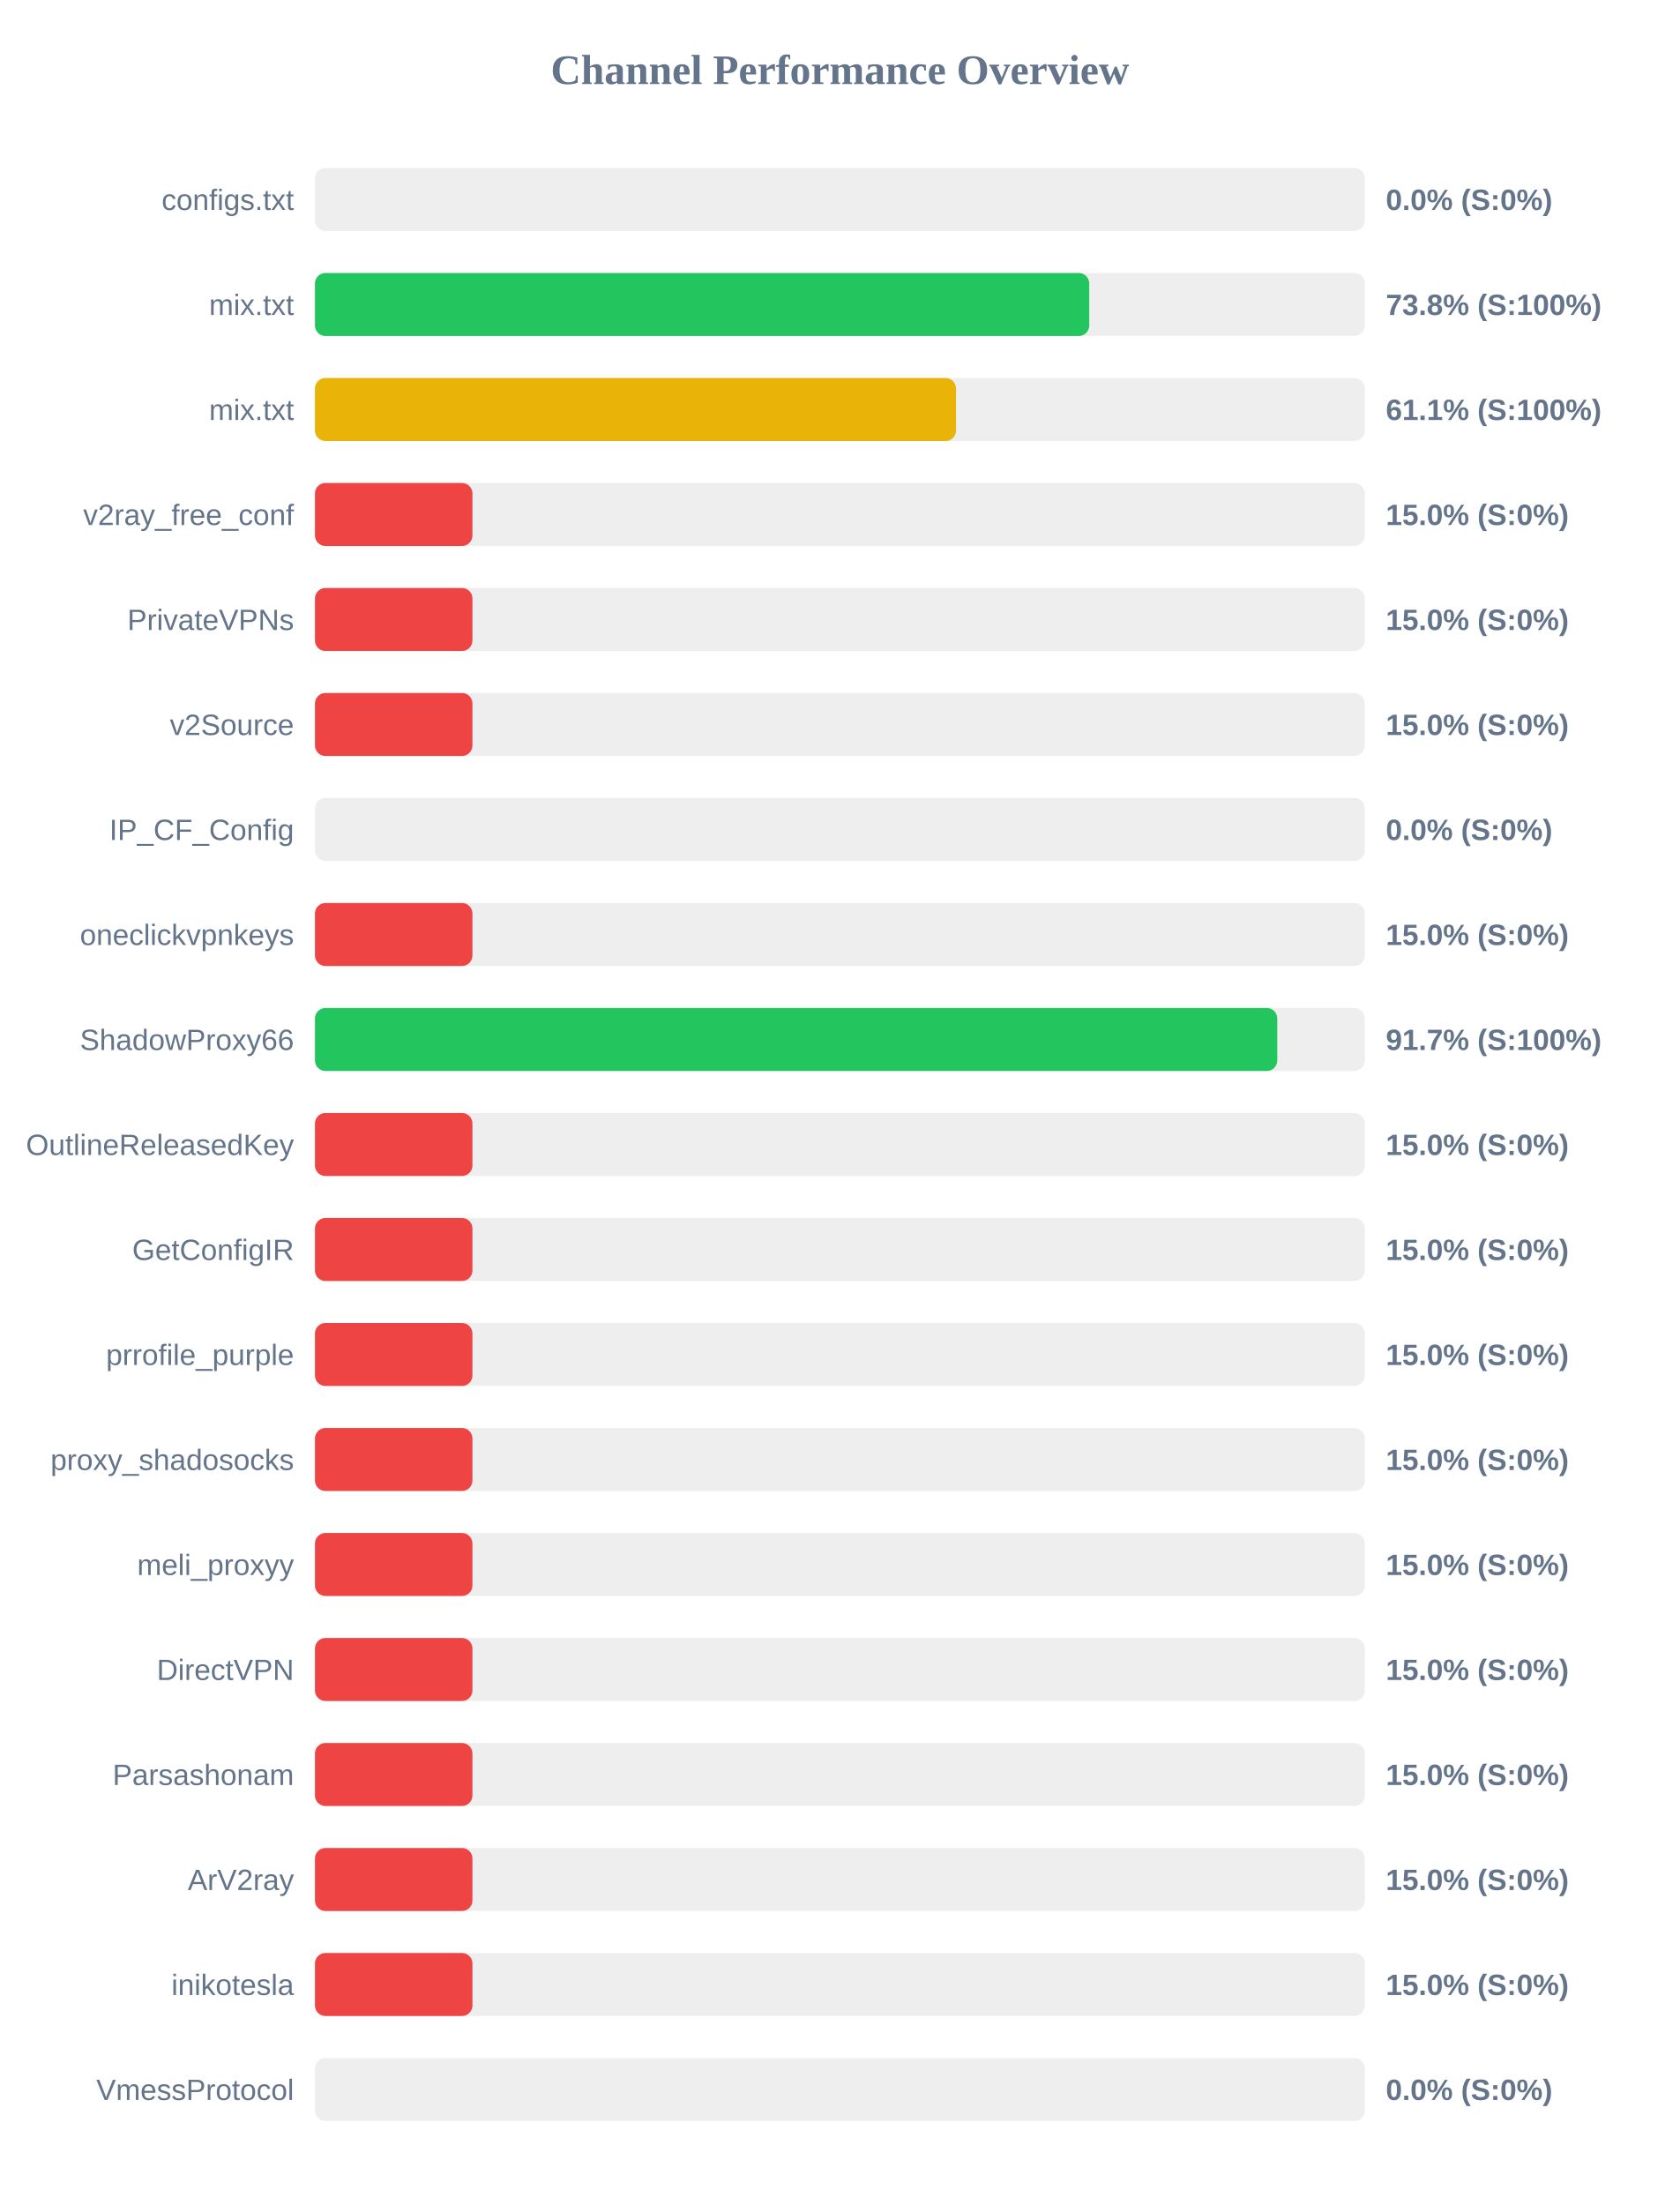
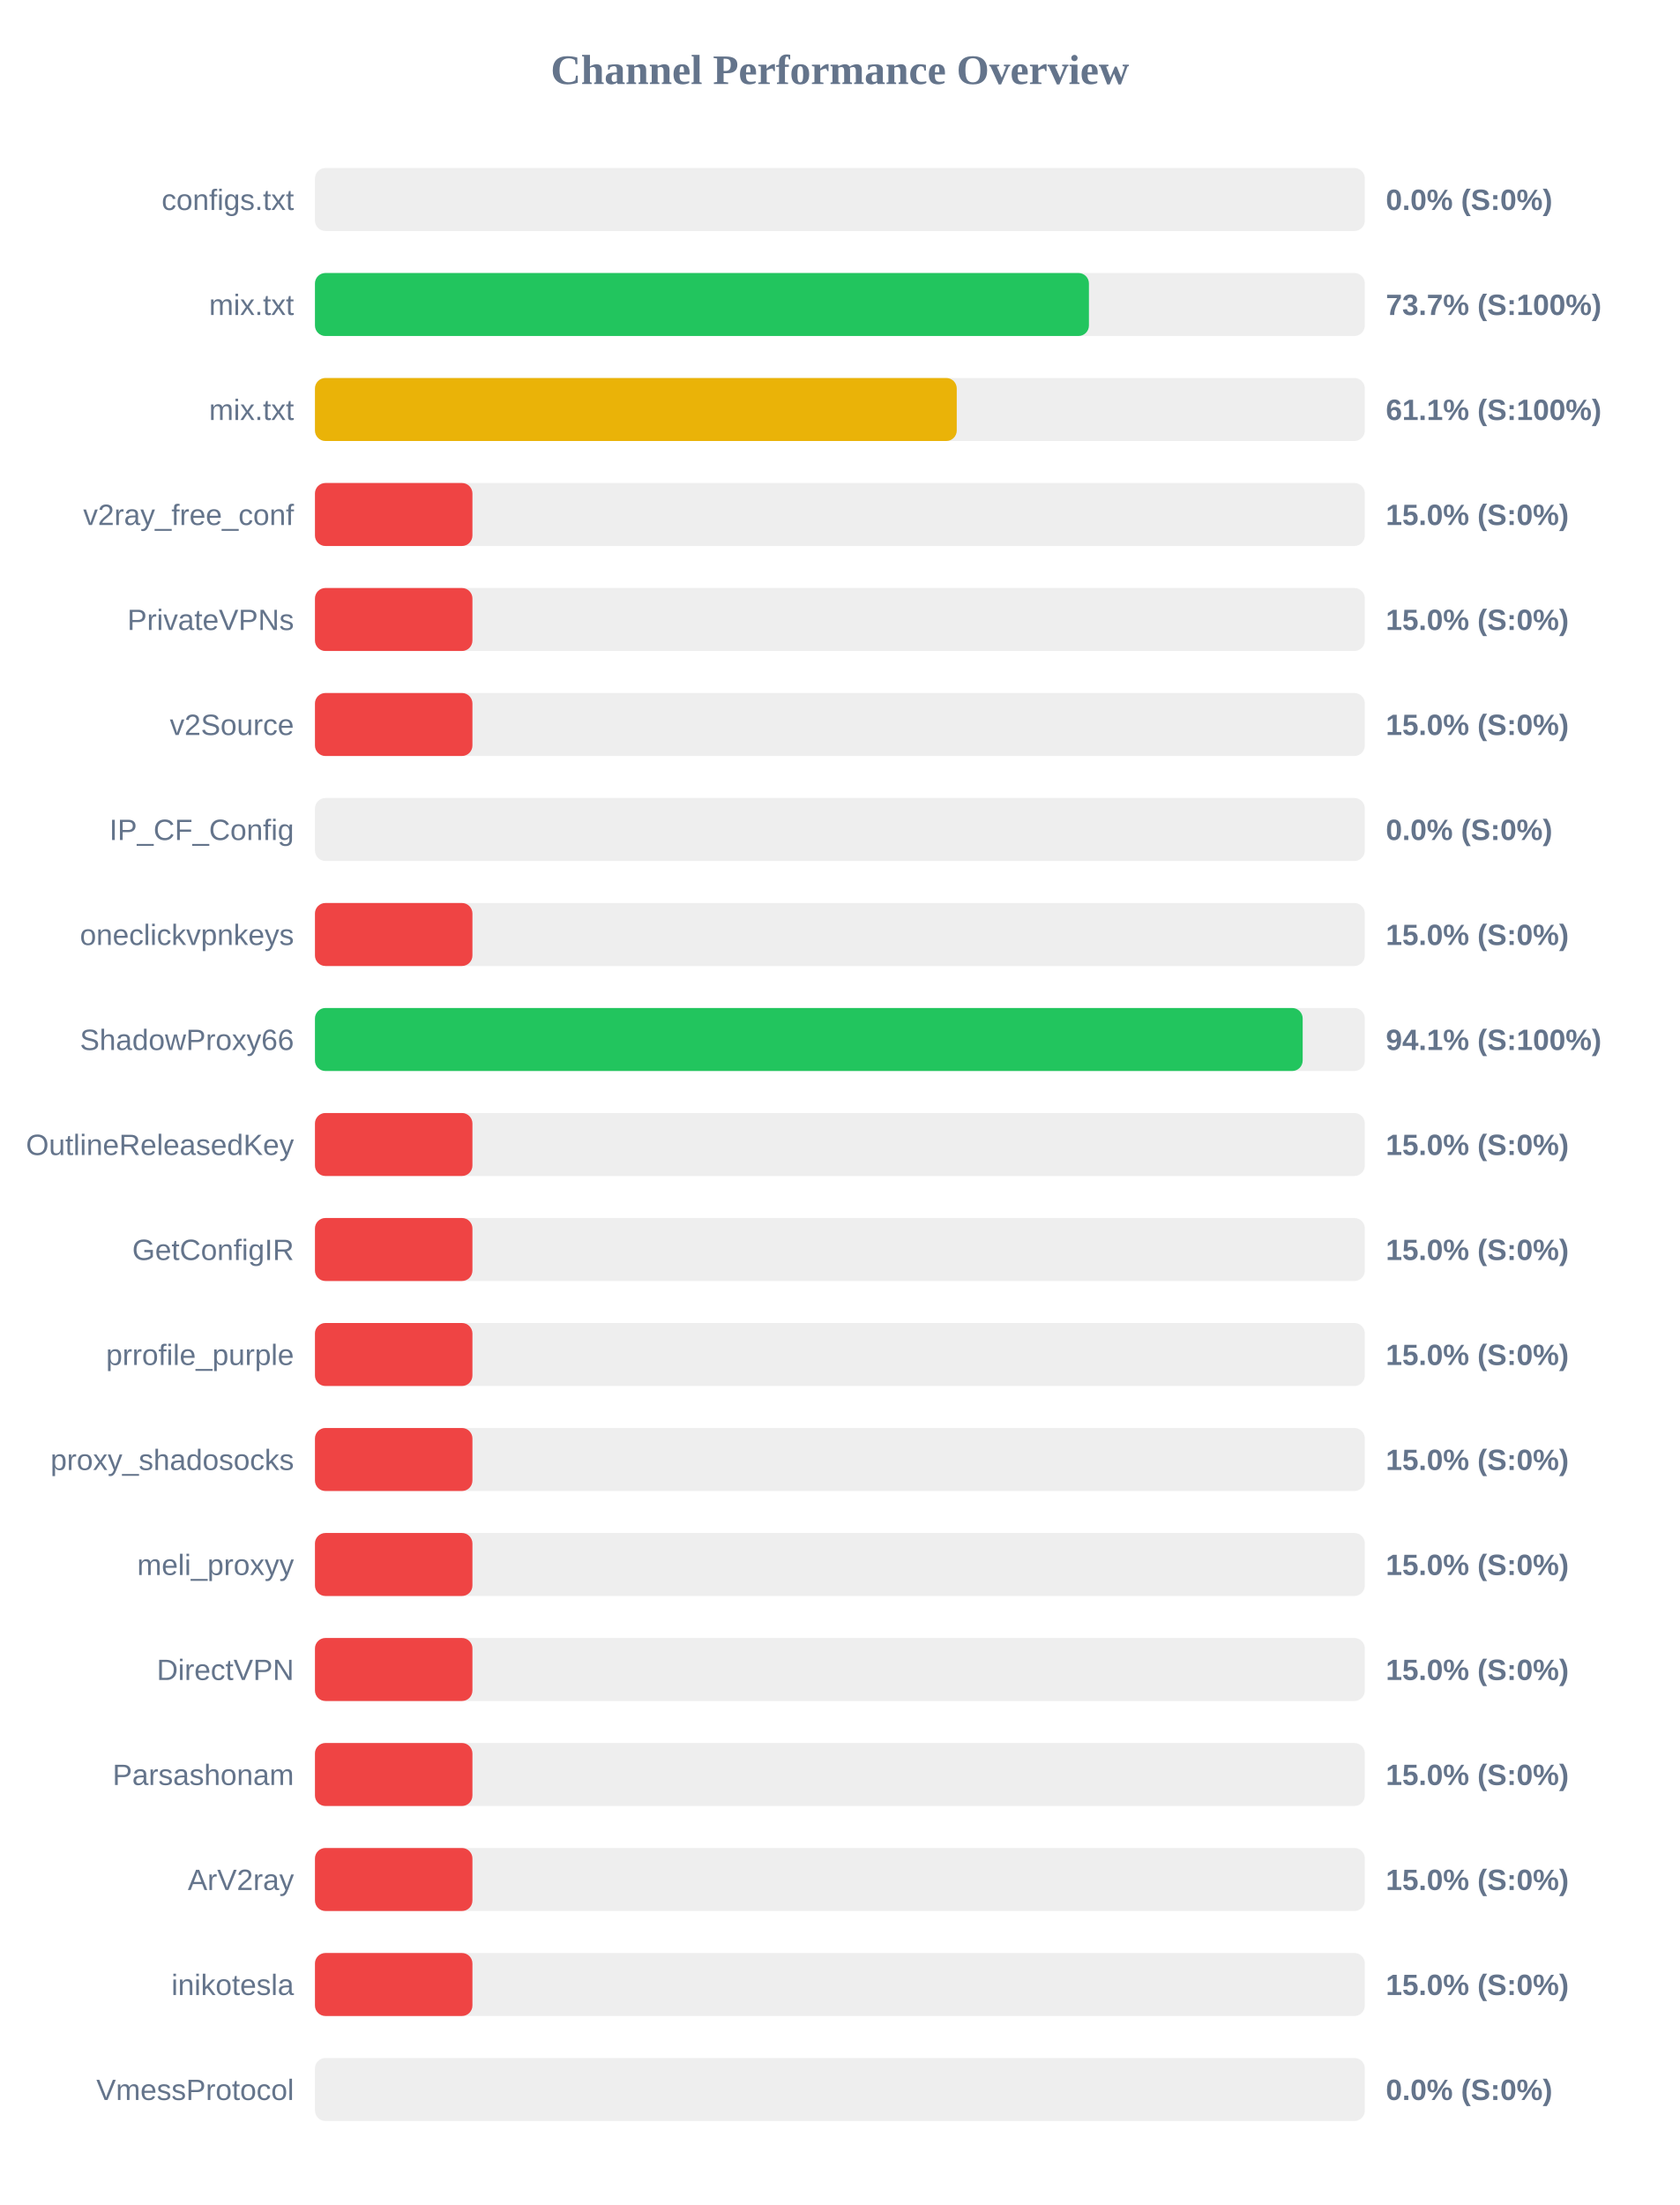
<svg xmlns="http://www.w3.org/2000/svg" width="800" height="1050" version="1.1">
  <style>
        .row { font: 14px Arial; fill: #64748b; }
        .score { font: bold 14px Arial; fill: #64748b; }
    </style>
  <text x="400" y="40" text-anchor="middle" font-size="20px" font-weight="bold" fill="#64748b">Channel Performance Overview</text>
  <rect x="150" y="80" width="500" height="30" fill="#eee" rx="5" />
  <rect x="150" y="80" width="0.0" height="30" fill="#ef4444" rx="5" />
  <text x="140" y="100" text-anchor="end" class="row">configs.txt</text>
  <text x="660" y="100" text-anchor="start" class="score">0.0% (S:0%)</text>
  <rect x="150" y="130" width="500" height="30" fill="#eee" rx="5" />
-   <rect x="150" y="130" width="368.75" height="30" fill="#22c55e" rx="5" />
+   <rect x="150" y="130" width="368.6" height="30" fill="#22c55e" rx="5" />
  <text x="140" y="150" text-anchor="end" class="row">mix.txt</text>
-   <text x="660" y="150" text-anchor="start" class="score">73.8% (S:100%)</text>
+   <text x="660" y="150" text-anchor="start" class="score">73.7% (S:100%)</text>
  <rect x="150" y="180" width="500" height="30" fill="#eee" rx="5" />
-   <rect x="150" y="180" width="305.3" height="30" fill="#eab308" rx="5" />
+   <rect x="150" y="180" width="305.65" height="30" fill="#eab308" rx="5" />
  <text x="140" y="200" text-anchor="end" class="row">mix.txt</text>
  <text x="660" y="200" text-anchor="start" class="score">61.1% (S:100%)</text>
  <rect x="150" y="230" width="500" height="30" fill="#eee" rx="5" />
  <rect x="150" y="230" width="75.0" height="30" fill="#ef4444" rx="5" />
  <text x="140" y="250" text-anchor="end" class="row">v2ray_free_conf</text>
  <text x="660" y="250" text-anchor="start" class="score">15.0% (S:0%)</text>
  <rect x="150" y="280" width="500" height="30" fill="#eee" rx="5" />
  <rect x="150" y="280" width="75.0" height="30" fill="#ef4444" rx="5" />
  <text x="140" y="300" text-anchor="end" class="row">PrivateVPNs</text>
  <text x="660" y="300" text-anchor="start" class="score">15.0% (S:0%)</text>
  <rect x="150" y="330" width="500" height="30" fill="#eee" rx="5" />
  <rect x="150" y="330" width="75.0" height="30" fill="#ef4444" rx="5" />
  <text x="140" y="350" text-anchor="end" class="row">v2Source</text>
  <text x="660" y="350" text-anchor="start" class="score">15.0% (S:0%)</text>
  <rect x="150" y="380" width="500" height="30" fill="#eee" rx="5" />
  <rect x="150" y="380" width="0.0" height="30" fill="#ef4444" rx="5" />
  <text x="140" y="400" text-anchor="end" class="row">IP_CF_Config</text>
  <text x="660" y="400" text-anchor="start" class="score">0.0% (S:0%)</text>
  <rect x="150" y="430" width="500" height="30" fill="#eee" rx="5" />
  <rect x="150" y="430" width="75.0" height="30" fill="#ef4444" rx="5" />
  <text x="140" y="450" text-anchor="end" class="row">oneclickvpnkeys</text>
  <text x="660" y="450" text-anchor="start" class="score">15.0% (S:0%)</text>
  <rect x="150" y="480" width="500" height="30" fill="#eee" rx="5" />
-   <rect x="150" y="480" width="458.3" height="30" fill="#22c55e" rx="5" />
+   <rect x="150" y="480" width="470.4" height="30" fill="#22c55e" rx="5" />
  <text x="140" y="500" text-anchor="end" class="row">ShadowProxy66</text>
-   <text x="660" y="500" text-anchor="start" class="score">91.7% (S:100%)</text>
+   <text x="660" y="500" text-anchor="start" class="score">94.1% (S:100%)</text>
  <rect x="150" y="530" width="500" height="30" fill="#eee" rx="5" />
  <rect x="150" y="530" width="75.0" height="30" fill="#ef4444" rx="5" />
  <text x="140" y="550" text-anchor="end" class="row">OutlineReleasedKey</text>
  <text x="660" y="550" text-anchor="start" class="score">15.0% (S:0%)</text>
  <rect x="150" y="580" width="500" height="30" fill="#eee" rx="5" />
  <rect x="150" y="580" width="75.0" height="30" fill="#ef4444" rx="5" />
  <text x="140" y="600" text-anchor="end" class="row">GetConfigIR</text>
  <text x="660" y="600" text-anchor="start" class="score">15.0% (S:0%)</text>
  <rect x="150" y="630" width="500" height="30" fill="#eee" rx="5" />
  <rect x="150" y="630" width="75.0" height="30" fill="#ef4444" rx="5" />
  <text x="140" y="650" text-anchor="end" class="row">prrofile_purple</text>
  <text x="660" y="650" text-anchor="start" class="score">15.0% (S:0%)</text>
  <rect x="150" y="680" width="500" height="30" fill="#eee" rx="5" />
  <rect x="150" y="680" width="75.0" height="30" fill="#ef4444" rx="5" />
  <text x="140" y="700" text-anchor="end" class="row">proxy_shadosocks</text>
  <text x="660" y="700" text-anchor="start" class="score">15.0% (S:0%)</text>
  <rect x="150" y="730" width="500" height="30" fill="#eee" rx="5" />
  <rect x="150" y="730" width="75.0" height="30" fill="#ef4444" rx="5" />
  <text x="140" y="750" text-anchor="end" class="row">meli_proxyy</text>
  <text x="660" y="750" text-anchor="start" class="score">15.0% (S:0%)</text>
  <rect x="150" y="780" width="500" height="30" fill="#eee" rx="5" />
  <rect x="150" y="780" width="75.0" height="30" fill="#ef4444" rx="5" />
  <text x="140" y="800" text-anchor="end" class="row">DirectVPN</text>
  <text x="660" y="800" text-anchor="start" class="score">15.0% (S:0%)</text>
  <rect x="150" y="830" width="500" height="30" fill="#eee" rx="5" />
  <rect x="150" y="830" width="75.0" height="30" fill="#ef4444" rx="5" />
  <text x="140" y="850" text-anchor="end" class="row">Parsashonam</text>
  <text x="660" y="850" text-anchor="start" class="score">15.0% (S:0%)</text>
  <rect x="150" y="880" width="500" height="30" fill="#eee" rx="5" />
  <rect x="150" y="880" width="75.0" height="30" fill="#ef4444" rx="5" />
  <text x="140" y="900" text-anchor="end" class="row">ArV2ray</text>
  <text x="660" y="900" text-anchor="start" class="score">15.0% (S:0%)</text>
  <rect x="150" y="930" width="500" height="30" fill="#eee" rx="5" />
  <rect x="150" y="930" width="75.0" height="30" fill="#ef4444" rx="5" />
  <text x="140" y="950" text-anchor="end" class="row">inikotesla</text>
  <text x="660" y="950" text-anchor="start" class="score">15.0% (S:0%)</text>
  <rect x="150" y="980" width="500" height="30" fill="#eee" rx="5" />
  <rect x="150" y="980" width="0.0" height="30" fill="#ef4444" rx="5" />
  <text x="140" y="1000" text-anchor="end" class="row">VmessProtocol</text>
  <text x="660" y="1000" text-anchor="start" class="score">0.0% (S:0%)</text>
</svg>
